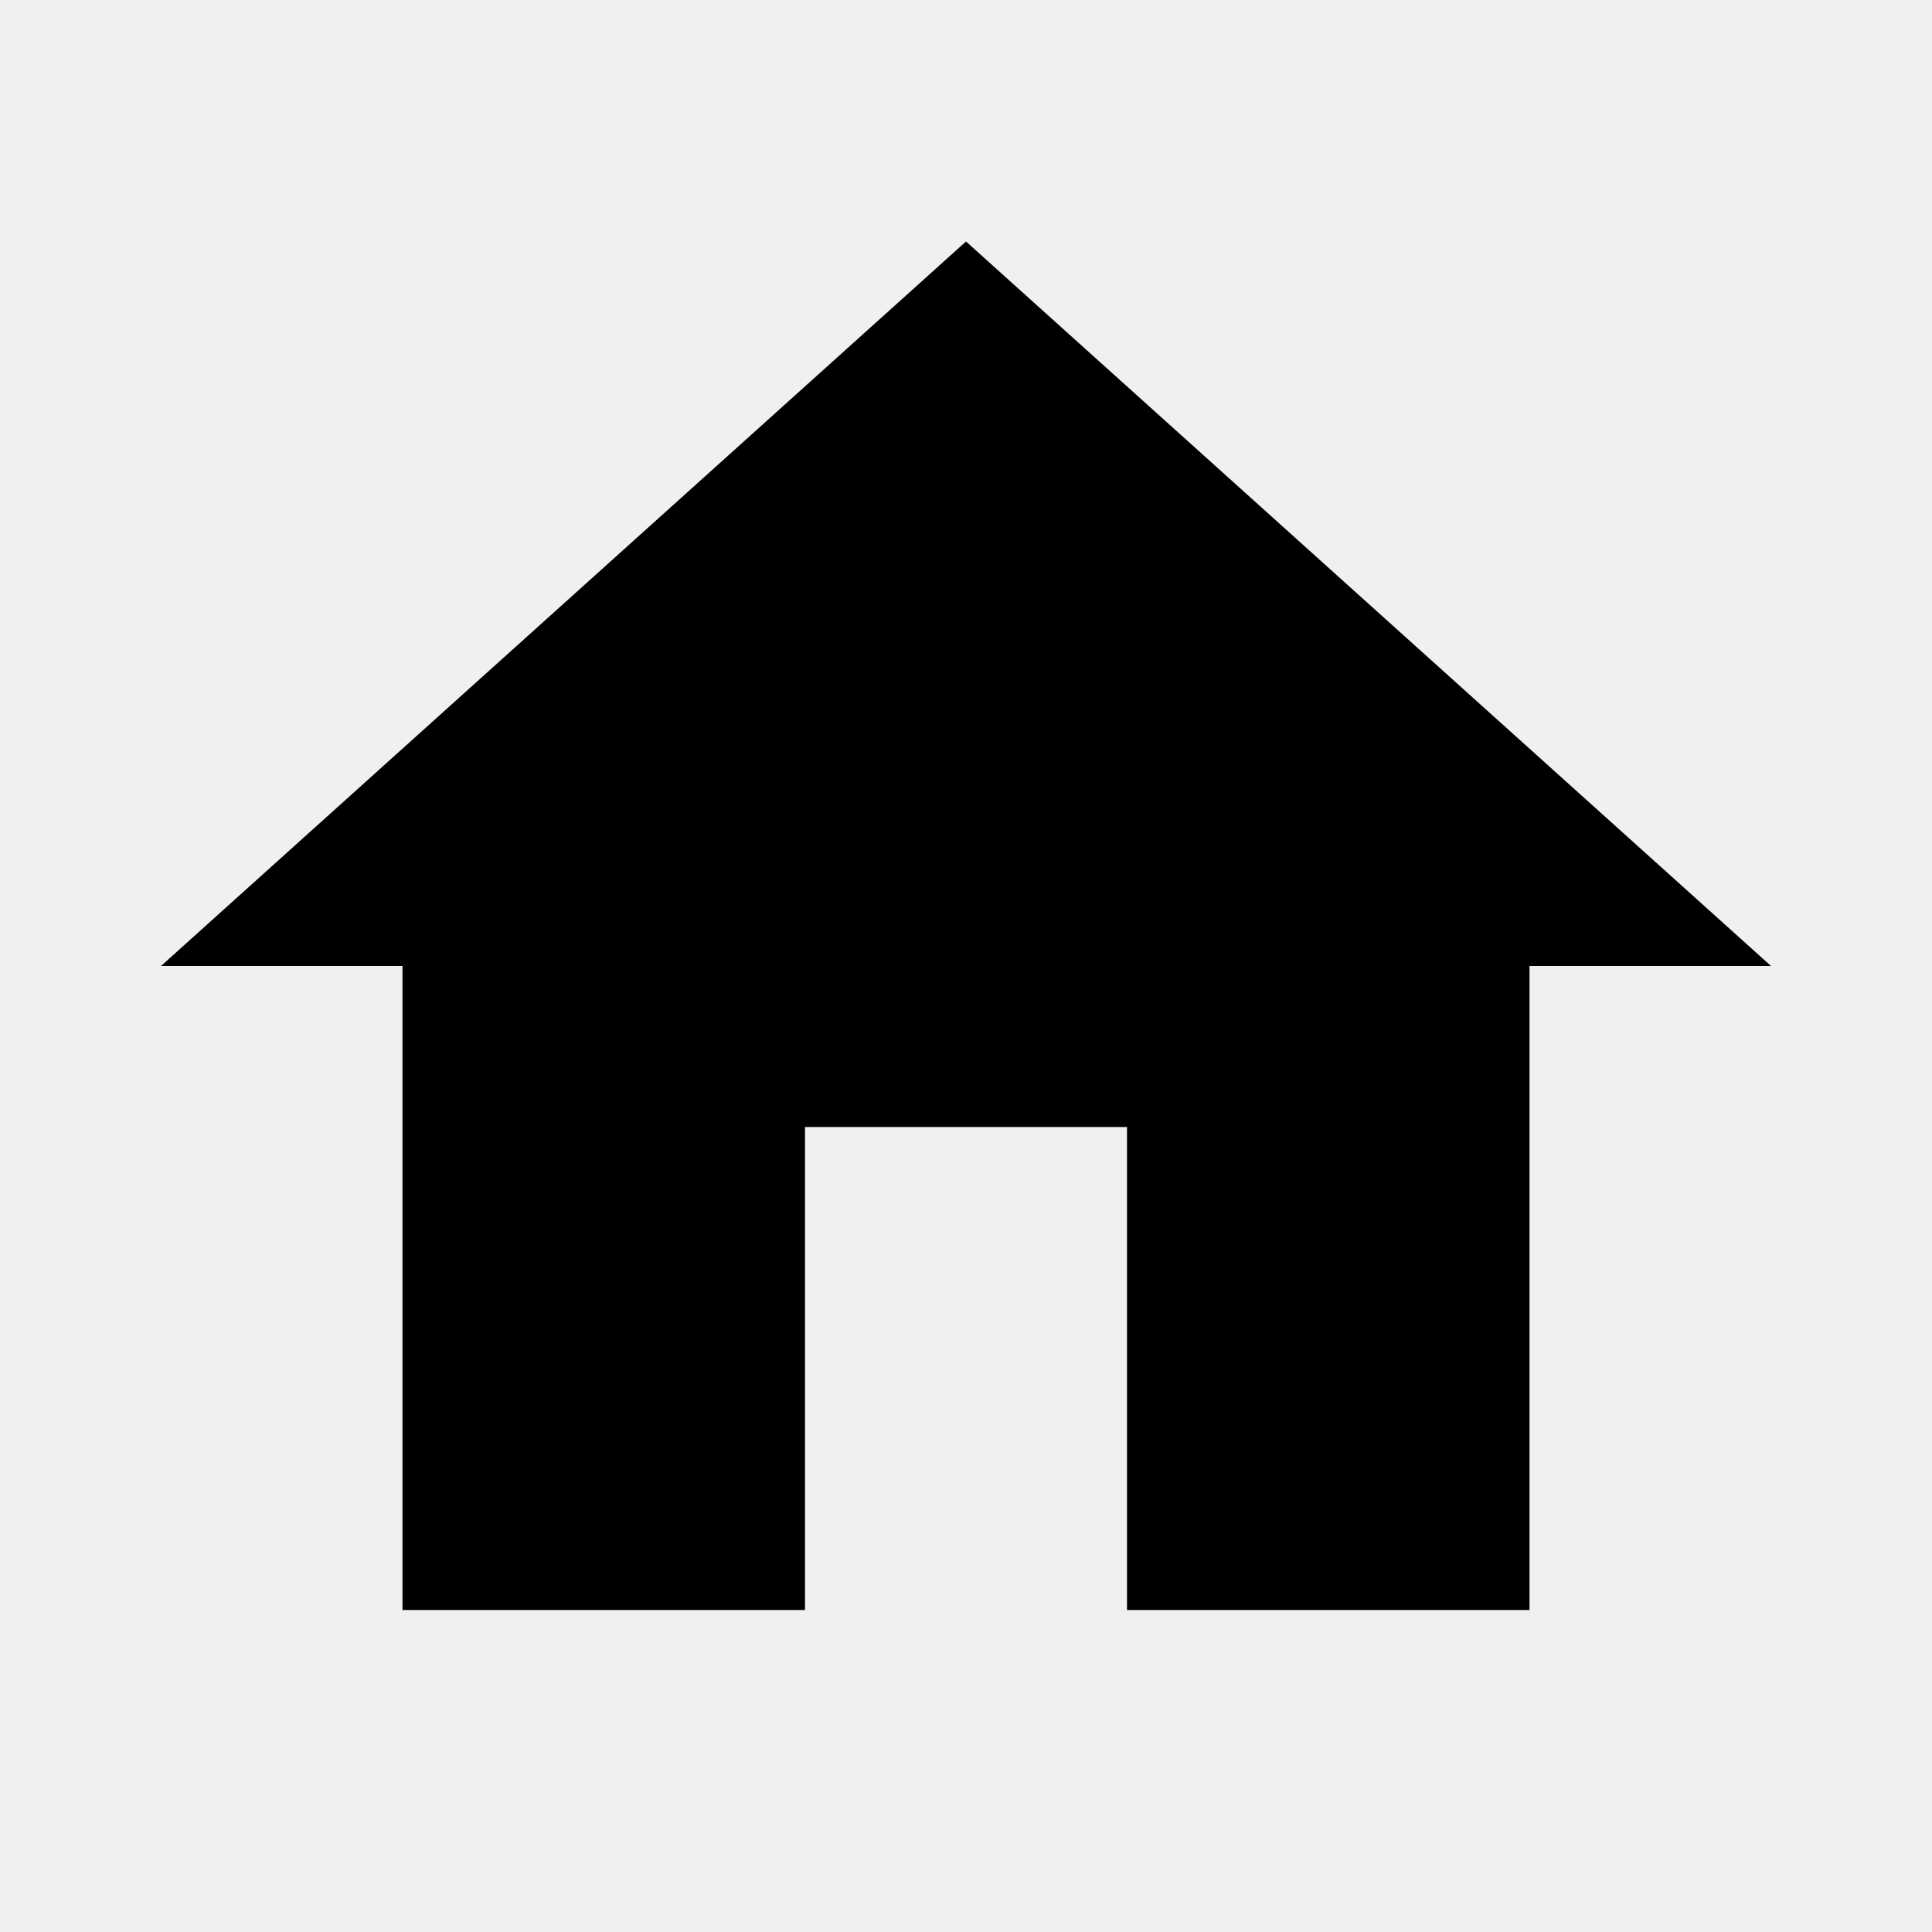
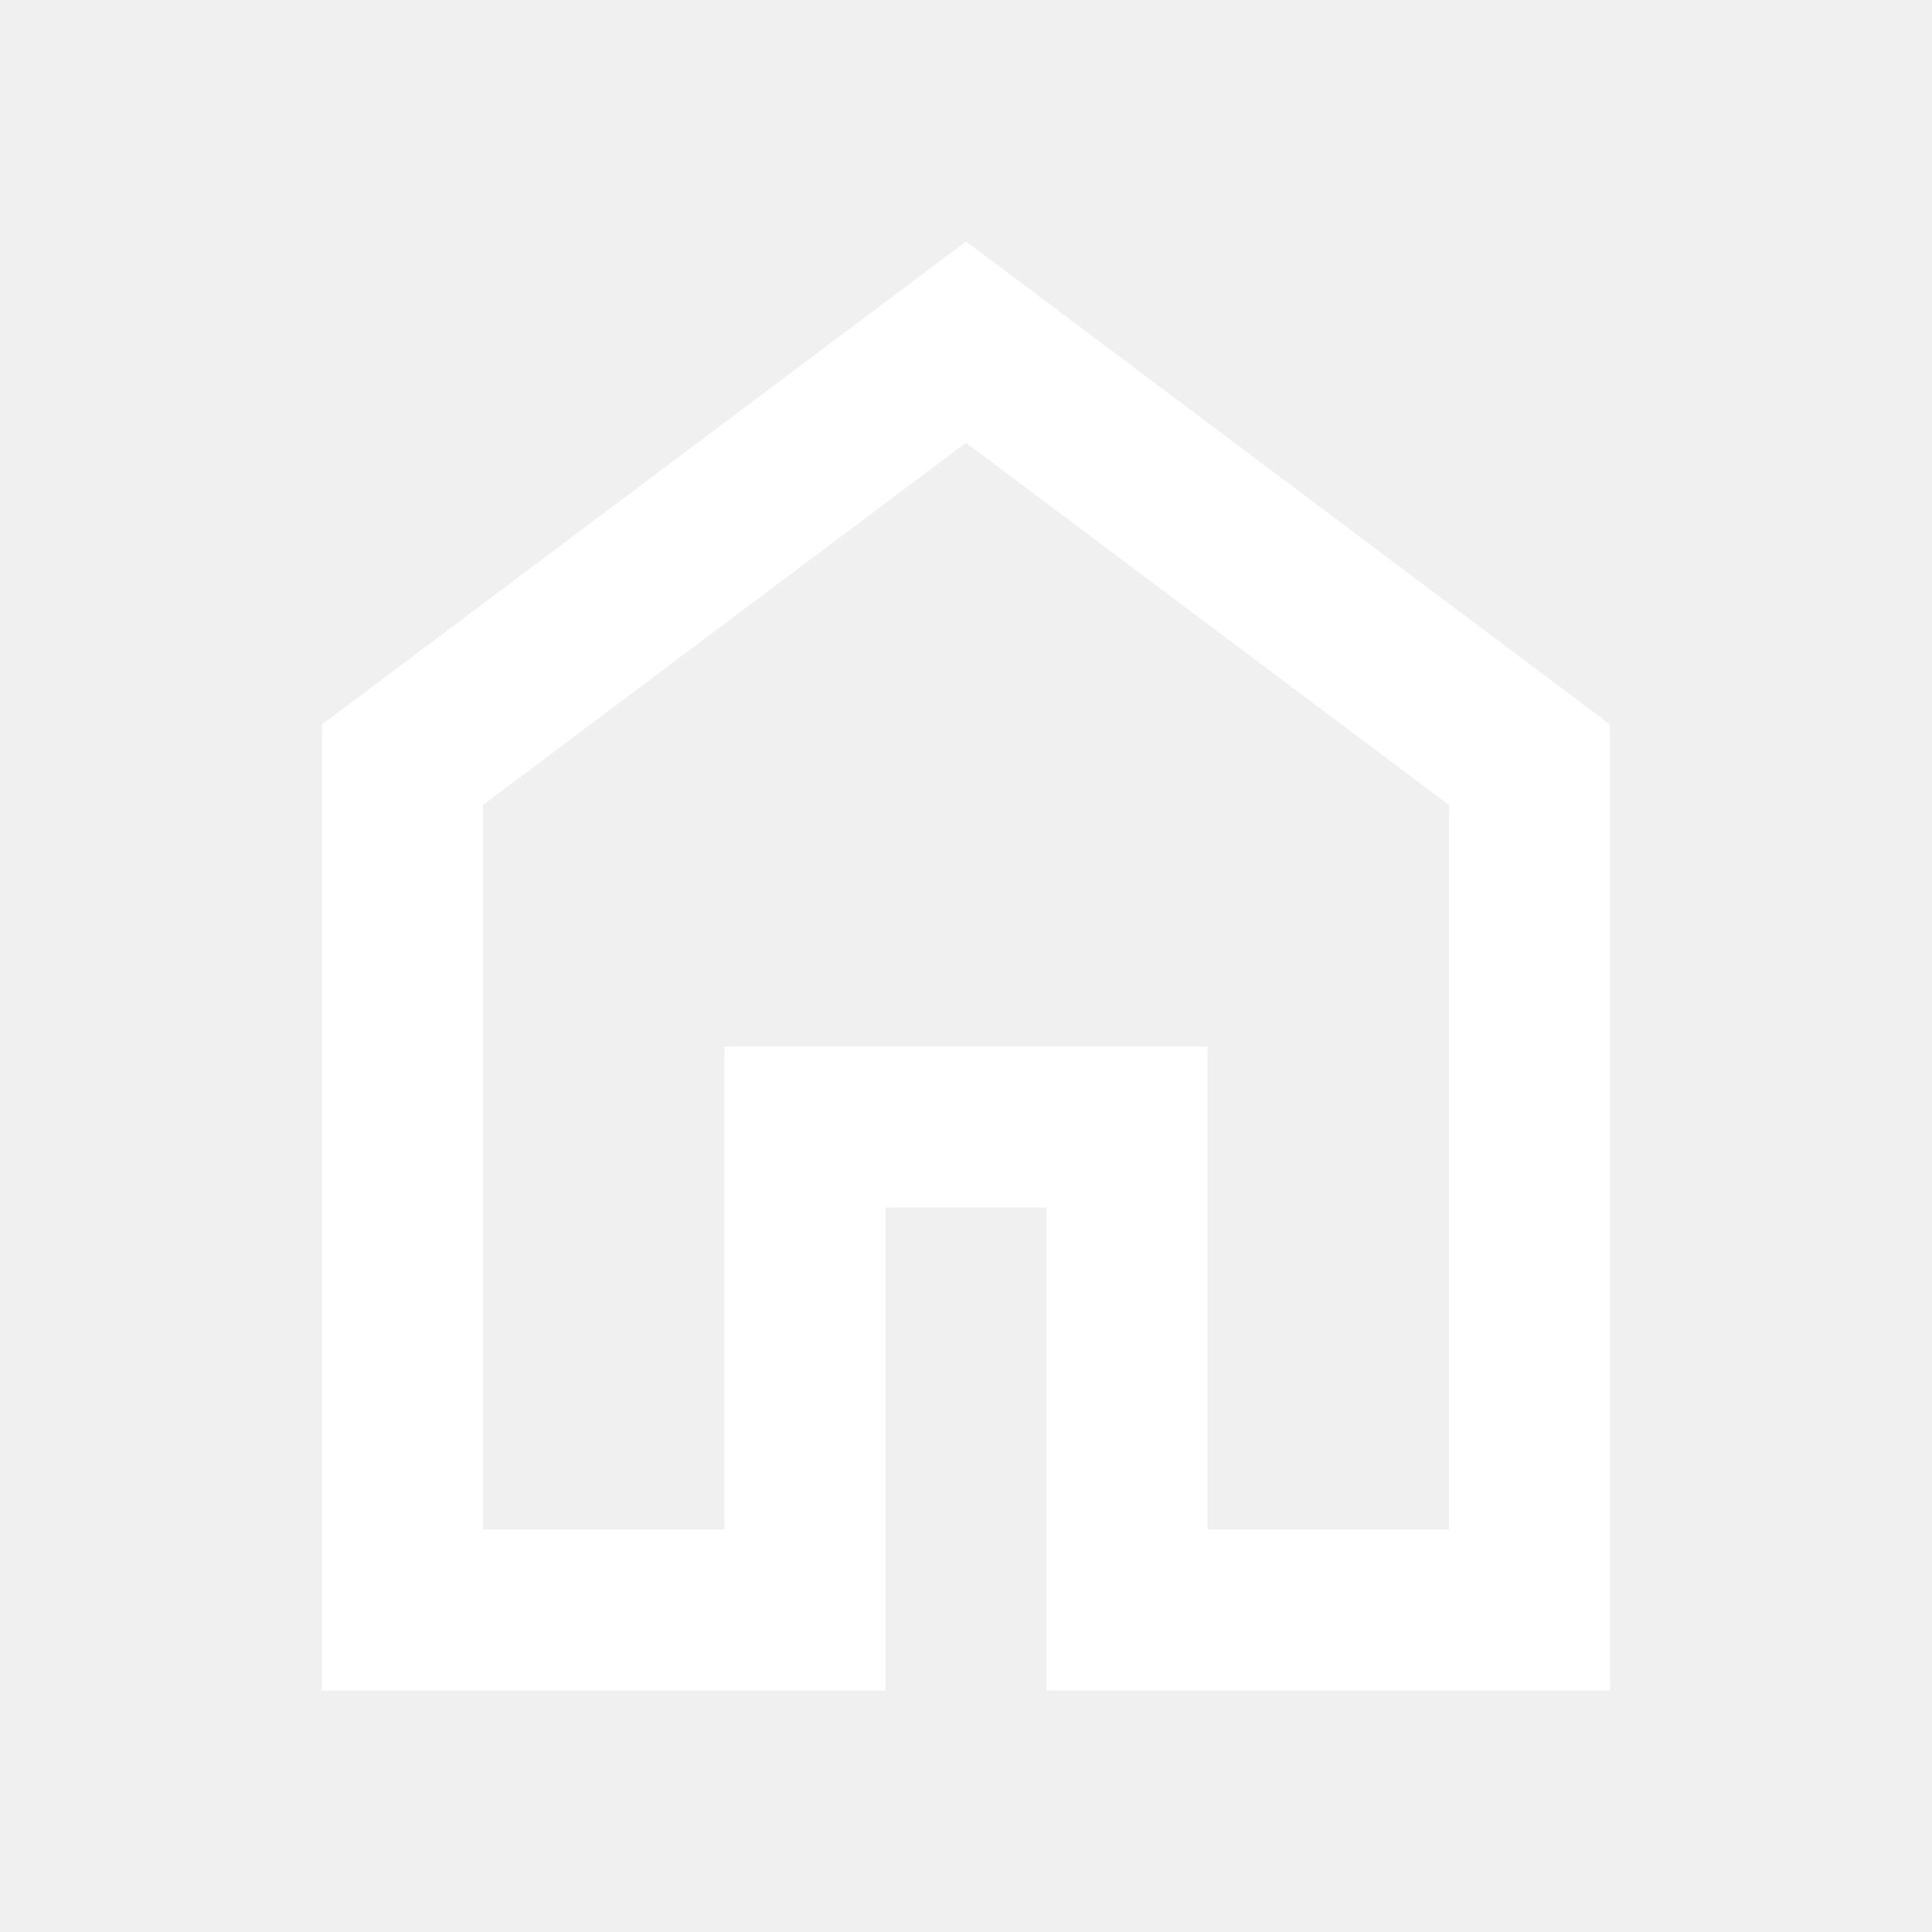
- <svg xmlns="http://www.w3.org/2000/svg" viewBox="0 0 24 24">
-   <path d="M10,20V14H14V20H19V12H22L12,3L2,12H5V20H10Z" />
+ <svg xmlns="http://www.w3.org/2000/svg" height="24px" viewBox="0 -960 960 960" width="24px" fill="#FFFFFF">
+   <path d="M240-200h120v-240h240v240h120v-360L480-740 240-560v360Zm-80 80v-480l320-240 320 240v480H520v-240h-80v240H160Zm320-350Z" />
</svg>
